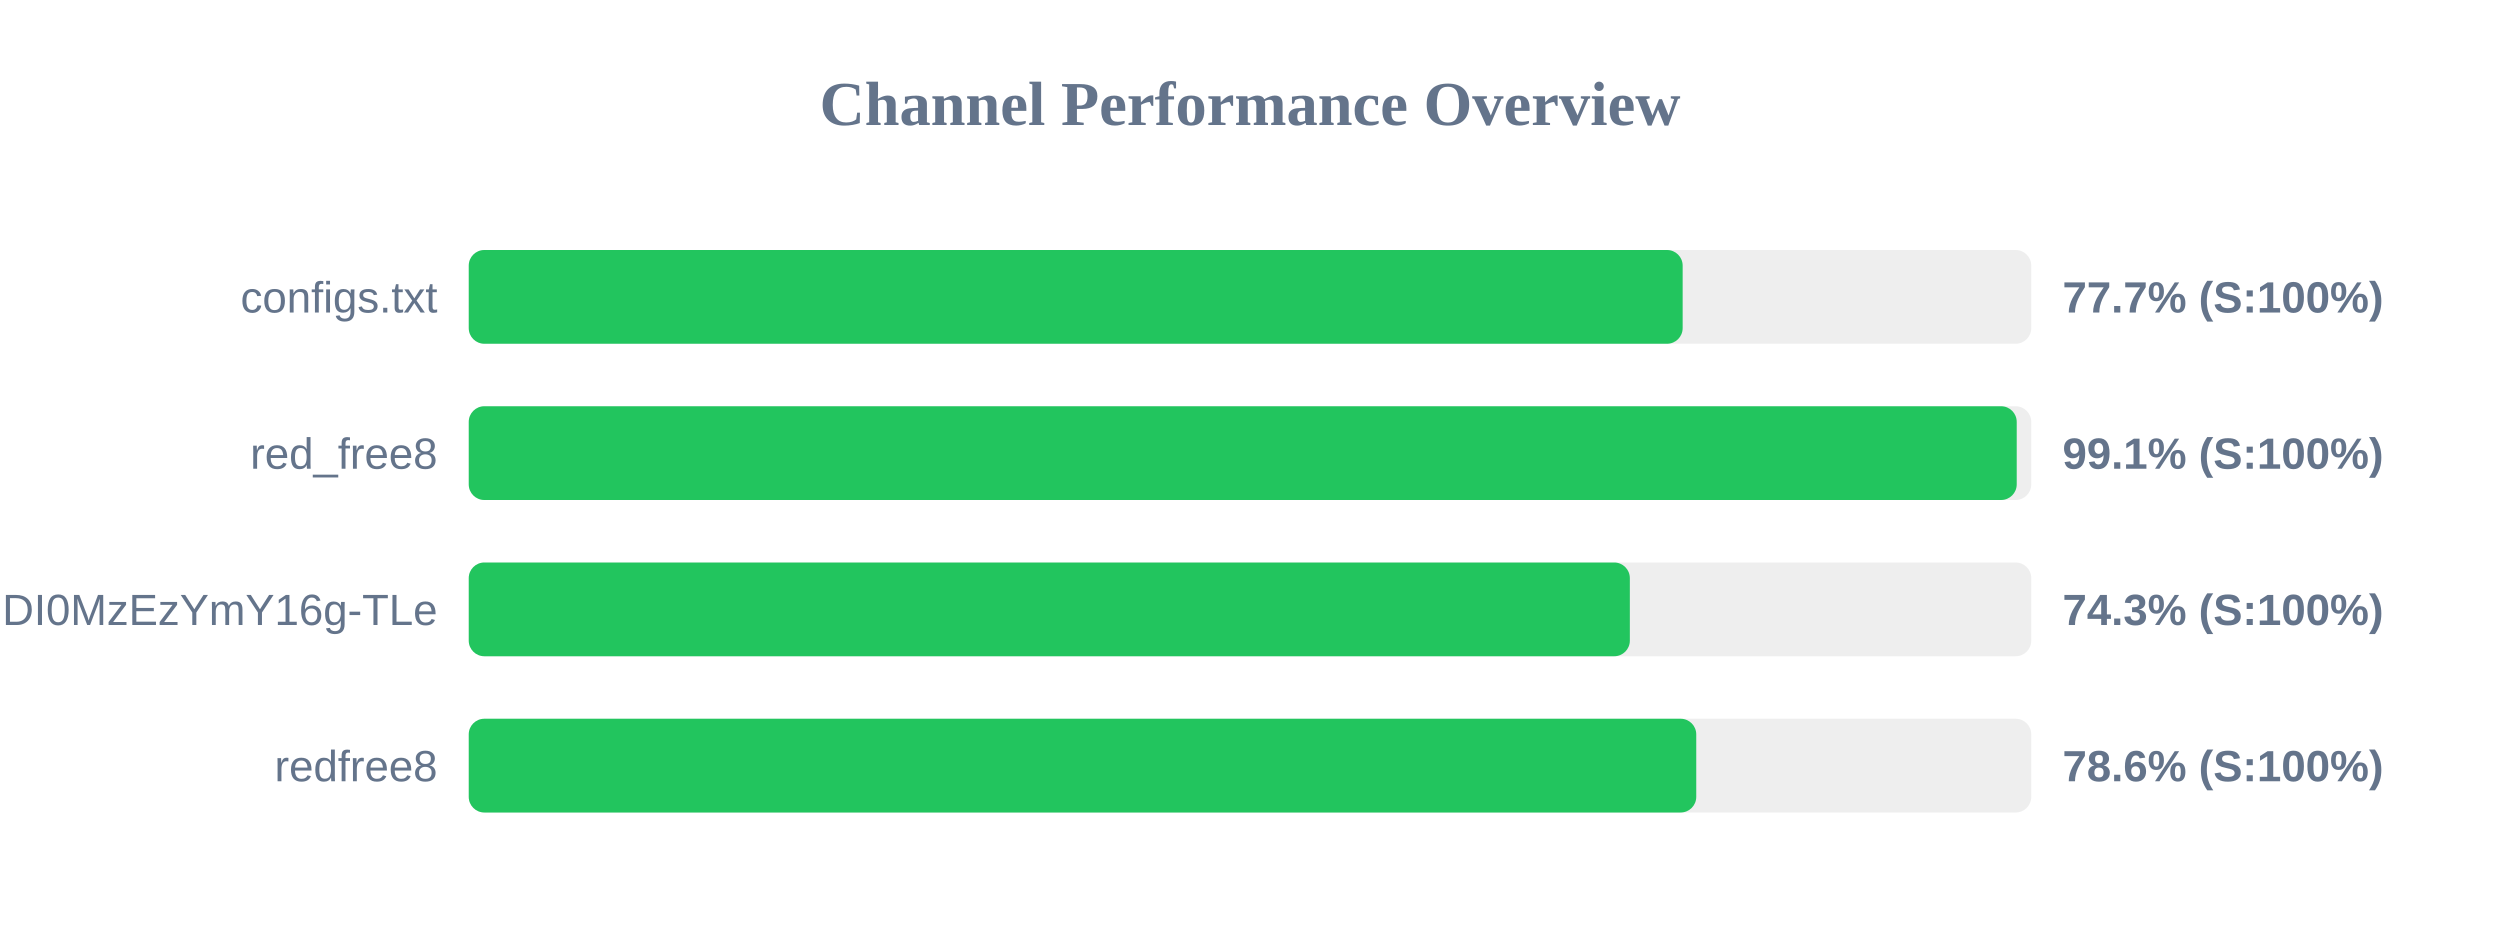
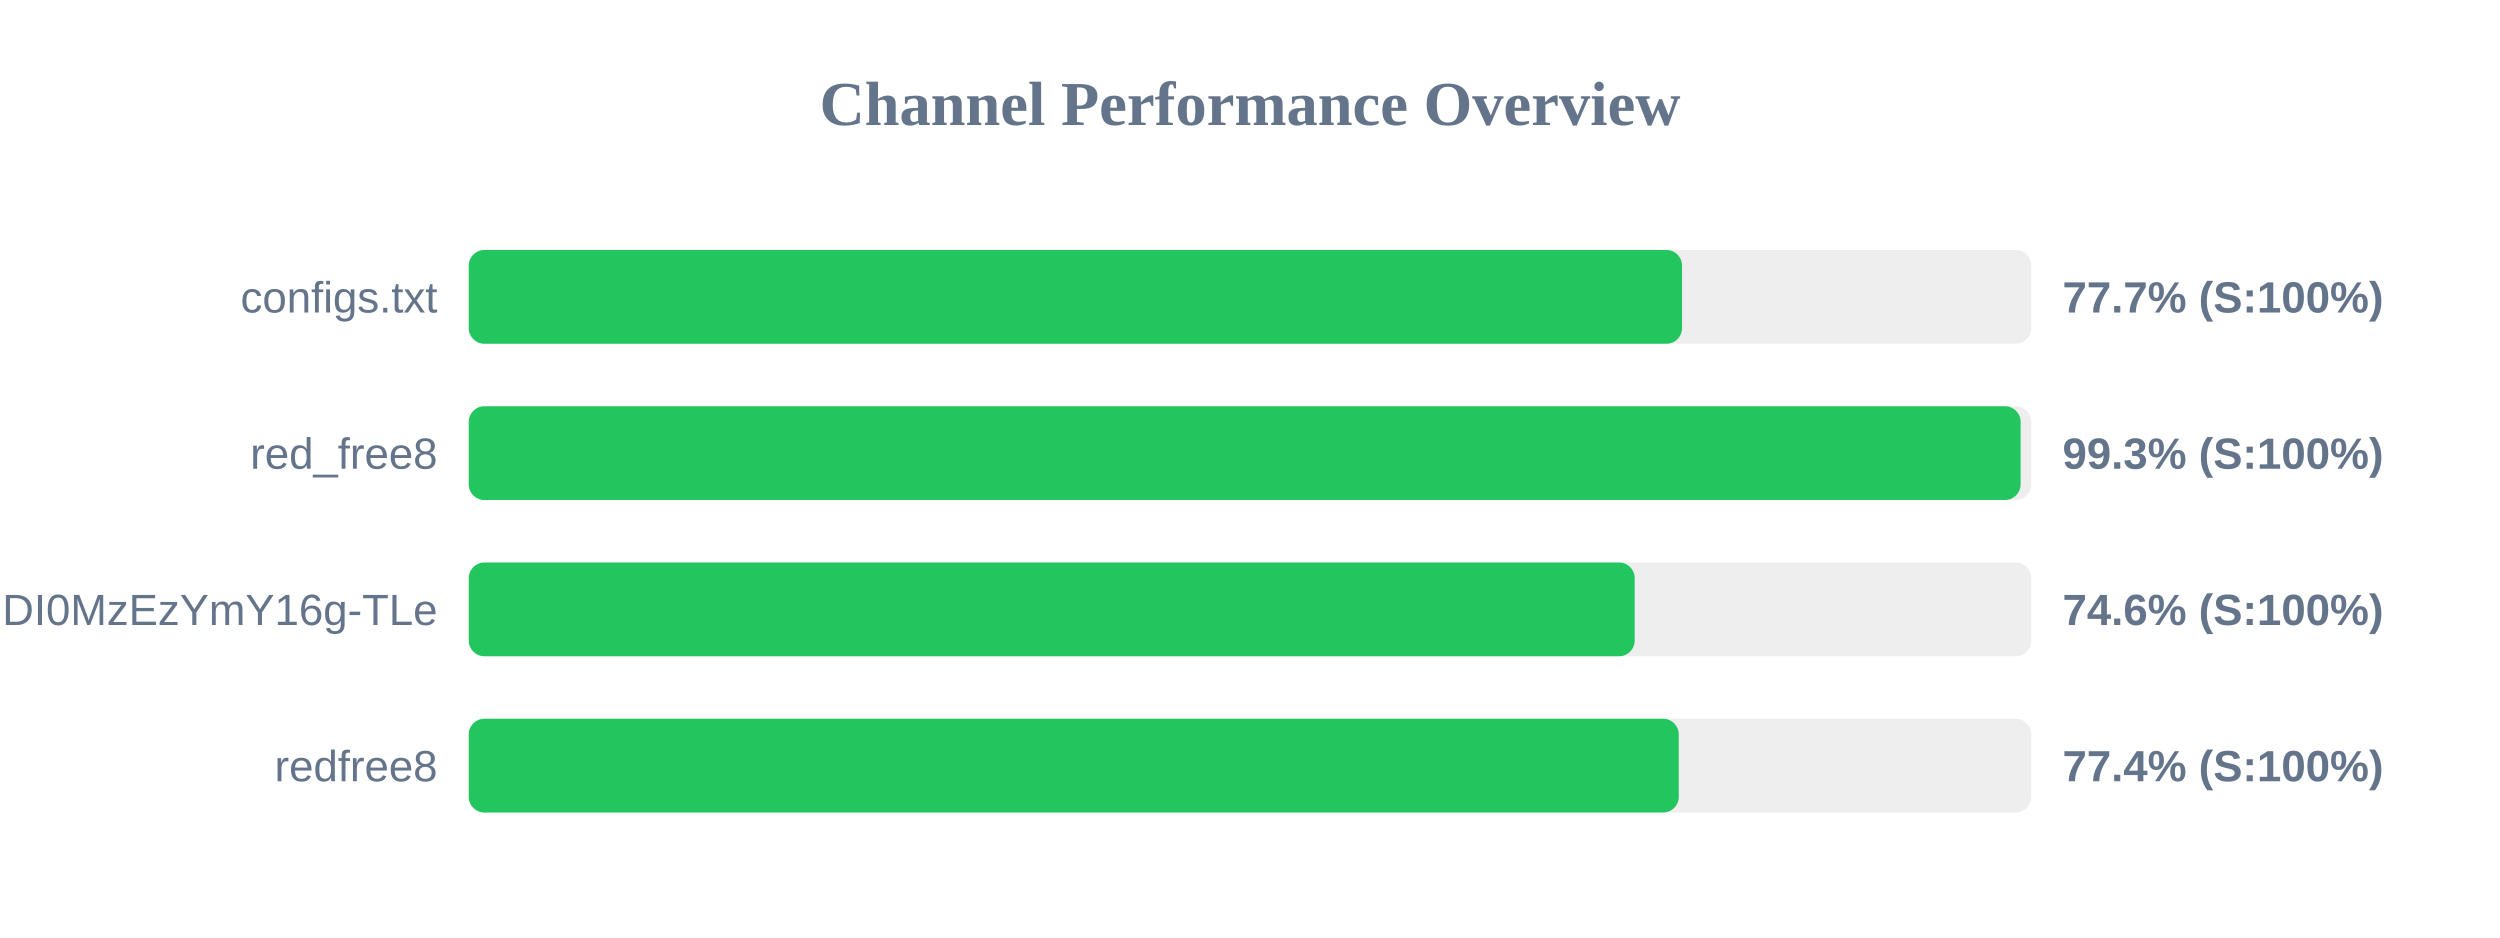
<svg xmlns="http://www.w3.org/2000/svg" width="800" height="300" version="1.1">
  <style>
        .row { font: 14px Arial; fill: #64748b; }
        .score { font: bold 14px Arial; fill: #64748b; }
    </style>
  <text x="400" y="40" text-anchor="middle" font-size="20px" font-weight="bold" fill="#64748b">Channel Performance Overview</text>
  <rect x="150" y="80" width="500" height="30" fill="#eee" rx="5" />
-   <rect x="150" y="80" width="388.45" height="30" fill="#22c55e" rx="5" />
+   <rect x="150" y="80" width="388.25" height="30" fill="#22c55e" rx="5" />
  <text x="140" y="100" text-anchor="end" class="row">configs.txt</text>
  <text x="660" y="100" text-anchor="start" class="score">77.7% (S:100%)</text>
  <rect x="150" y="130" width="500" height="30" fill="#eee" rx="5" />
-   <rect x="150" y="130" width="495.35" height="30" fill="#22c55e" rx="5" />
+   <rect x="150" y="130" width="496.6" height="30" fill="#22c55e" rx="5" />
  <text x="140" y="150" text-anchor="end" class="row">red_free8</text>
-   <text x="660" y="150" text-anchor="start" class="score">99.1% (S:100%)</text>
+   <text x="660" y="150" text-anchor="start" class="score">99.3% (S:100%)</text>
  <rect x="150" y="180" width="500" height="30" fill="#eee" rx="5" />
-   <rect x="150" y="180" width="371.55" height="30" fill="#22c55e" rx="5" />
+   <rect x="150" y="180" width="373.1" height="30" fill="#22c55e" rx="5" />
  <text x="140" y="200" text-anchor="end" class="row">NjEzODY1NDgyOCwxNzQ1NDI0MzEzYmY16g-TLe</text>
-   <text x="660" y="200" text-anchor="start" class="score">74.3% (S:100%)</text>
+   <text x="660" y="200" text-anchor="start" class="score">74.6% (S:100%)</text>
  <rect x="150" y="230" width="500" height="30" fill="#eee" rx="5" />
-   <rect x="150" y="230" width="392.8" height="30" fill="#22c55e" rx="5" />
+   <rect x="150" y="230" width="387.2" height="30" fill="#22c55e" rx="5" />
  <text x="140" y="250" text-anchor="end" class="row">redfree8</text>
-   <text x="660" y="250" text-anchor="start" class="score">78.6% (S:100%)</text>
+   <text x="660" y="250" text-anchor="start" class="score">77.4% (S:100%)</text>
</svg>
